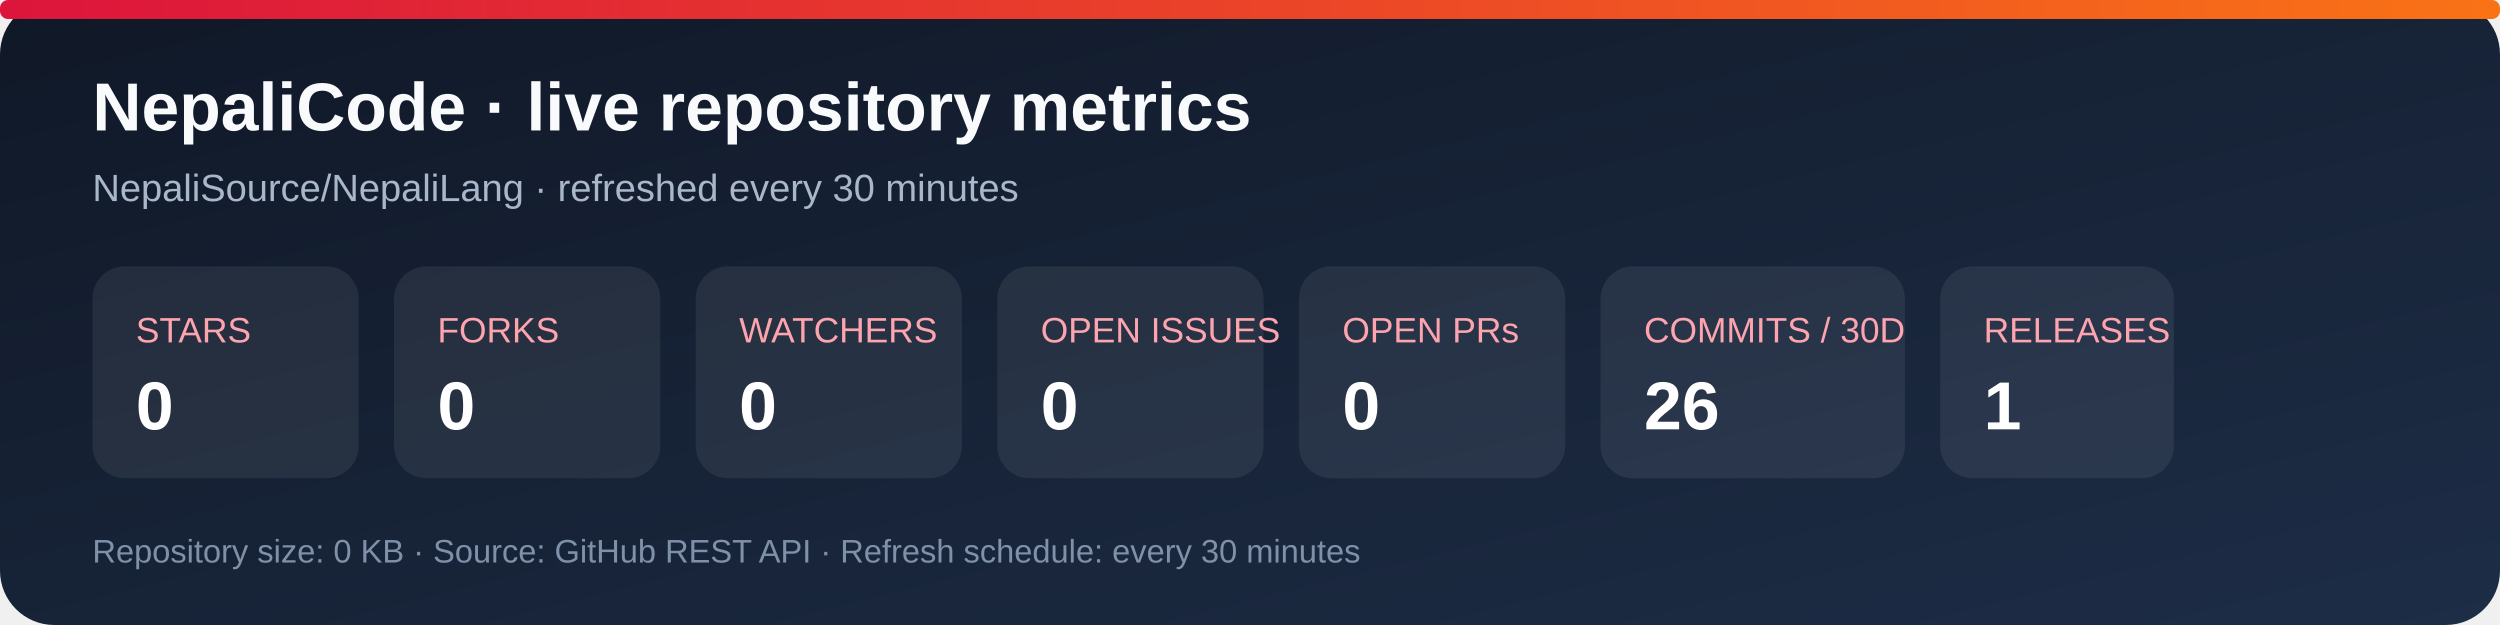
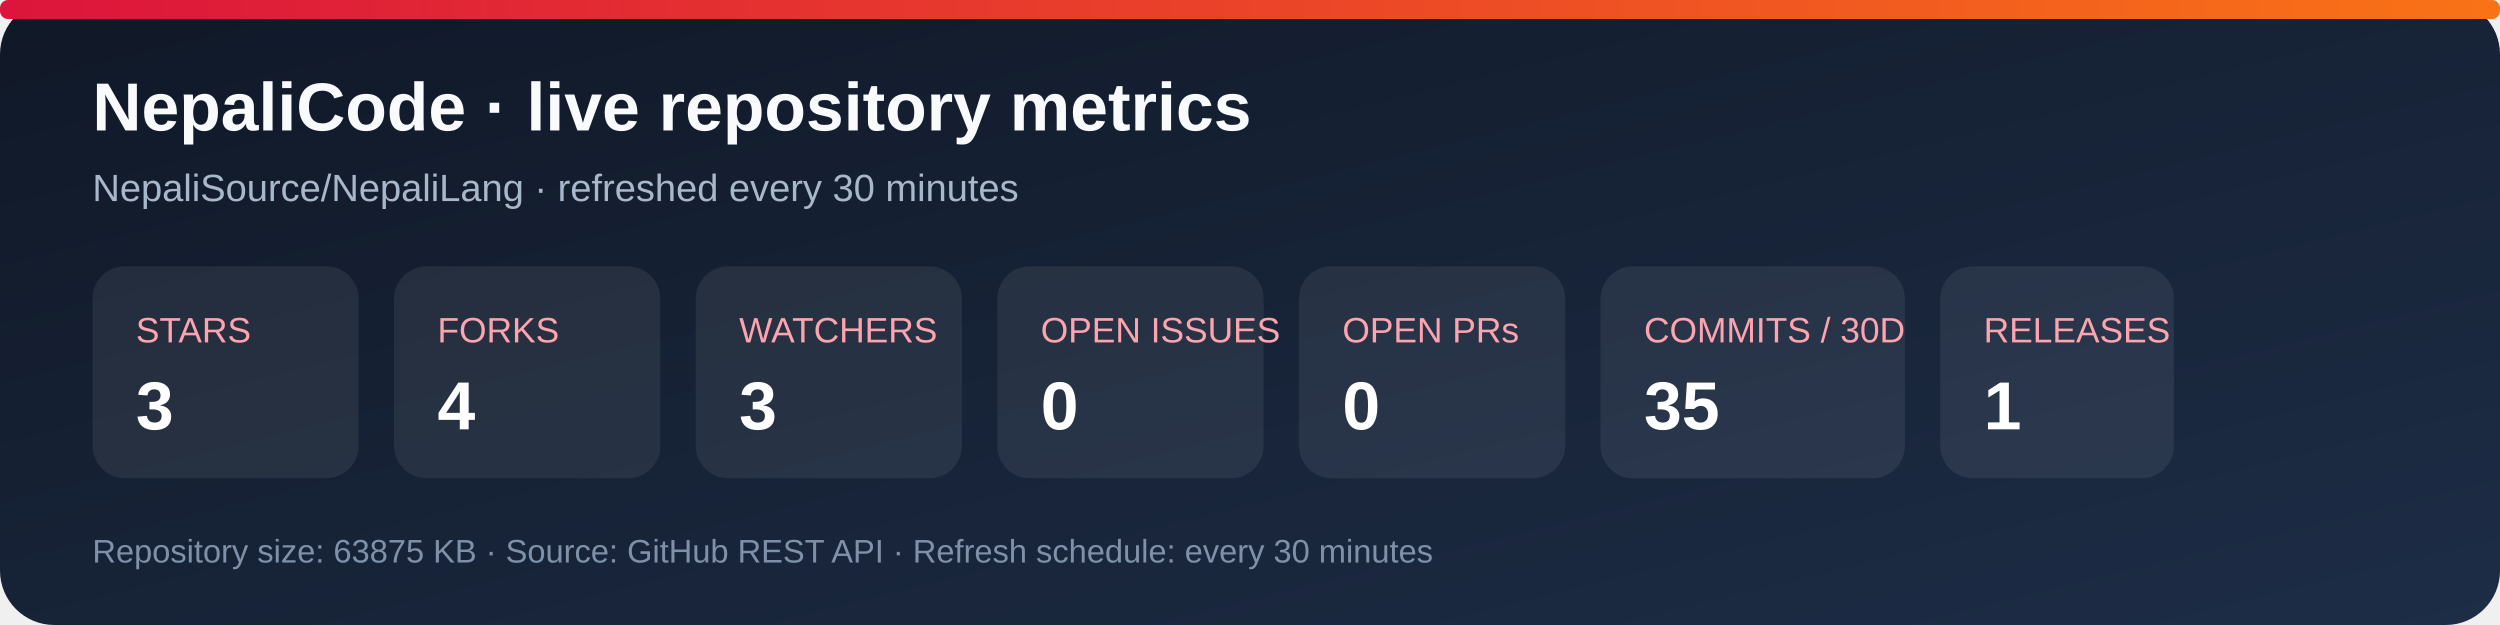
<svg xmlns="http://www.w3.org/2000/svg" width="920" height="230" viewBox="0 0 920 230" role="img" aria-labelledby="title desc">
  <defs>
    <linearGradient id="bg" x1="0" y1="0" x2="1" y2="1">
      <stop stop-color="#101827" />
      <stop offset="1" stop-color="#1d2d46" />
    </linearGradient>
    <linearGradient id="accent" x1="0" y1="0" x2="1" y2="0">
      <stop stop-color="#dc143c" />
      <stop offset="1" stop-color="#f97316" />
    </linearGradient>
  </defs>
  <rect width="920" height="230" rx="20" fill="url(#bg)" />
  <rect x="0" y="0" width="920" height="7" rx="3" fill="url(#accent)" />
  <text x="34" y="48" fill="#f8fafc" font-family="Arial, sans-serif" font-size="25" font-weight="700">NepaliCode · live repository metrics</text>
  <text x="34" y="74" fill="#a9b7ca" font-family="Arial, sans-serif" font-size="14">NepaliSource/NepaliLang · refreshed every 30 minutes</text>
  <g font-family="Arial, sans-serif">
    <rect x="34" y="98" width="98" height="78" rx="12" fill="#ffffff12" />
    <text x="50" y="126" fill="#fda4af" font-size="13">STARS</text>
-     <text x="50" y="158" fill="#fff" font-size="25" font-weight="700">0</text>
+     <text x="50" y="158" fill="#fff" font-size="25" font-weight="700">3</text>
    <rect x="145" y="98" width="98" height="78" rx="12" fill="#ffffff12" />
    <text x="161" y="126" fill="#fda4af" font-size="13">FORKS</text>
-     <text x="161" y="158" fill="#fff" font-size="25" font-weight="700">0</text>
+     <text x="161" y="158" fill="#fff" font-size="25" font-weight="700">4</text>
    <rect x="256" y="98" width="98" height="78" rx="12" fill="#ffffff12" />
    <text x="272" y="126" fill="#fda4af" font-size="13">WATCHERS</text>
-     <text x="272" y="158" fill="#fff" font-size="25" font-weight="700">0</text>
+     <text x="272" y="158" fill="#fff" font-size="25" font-weight="700">3</text>
    <rect x="367" y="98" width="98" height="78" rx="12" fill="#ffffff12" />
    <text x="383" y="126" fill="#fda4af" font-size="13">OPEN ISSUES</text>
    <text x="383" y="158" fill="#fff" font-size="25" font-weight="700">0</text>
    <rect x="478" y="98" width="98" height="78" rx="12" fill="#ffffff12" />
    <text x="494" y="126" fill="#fda4af" font-size="13">OPEN PRs</text>
    <text x="494" y="158" fill="#fff" font-size="25" font-weight="700">0</text>
    <rect x="589" y="98" width="112" height="78" rx="12" fill="#ffffff12" />
    <text x="605" y="126" fill="#fda4af" font-size="13">COMMITS / 30D</text>
-     <text x="605" y="158" fill="#fff" font-size="25" font-weight="700">26</text>
+     <text x="605" y="158" fill="#fff" font-size="25" font-weight="700">35</text>
    <rect x="714" y="98" width="86" height="78" rx="12" fill="#ffffff12" />
    <text x="730" y="126" fill="#fda4af" font-size="13">RELEASES</text>
    <text x="730" y="158" fill="#fff" font-size="25" font-weight="700">1</text>
  </g>
-   <text x="34" y="207" fill="#7f91a8" font-family="Arial, sans-serif" font-size="12">Repository size: 0 KB · Source: GitHub REST API · Refresh schedule: every 30 minutes</text>
+   <text x="34" y="207" fill="#7f91a8" font-family="Arial, sans-serif" font-size="12">Repository size: 63875 KB · Source: GitHub REST API · Refresh schedule: every 30 minutes</text>
</svg>
